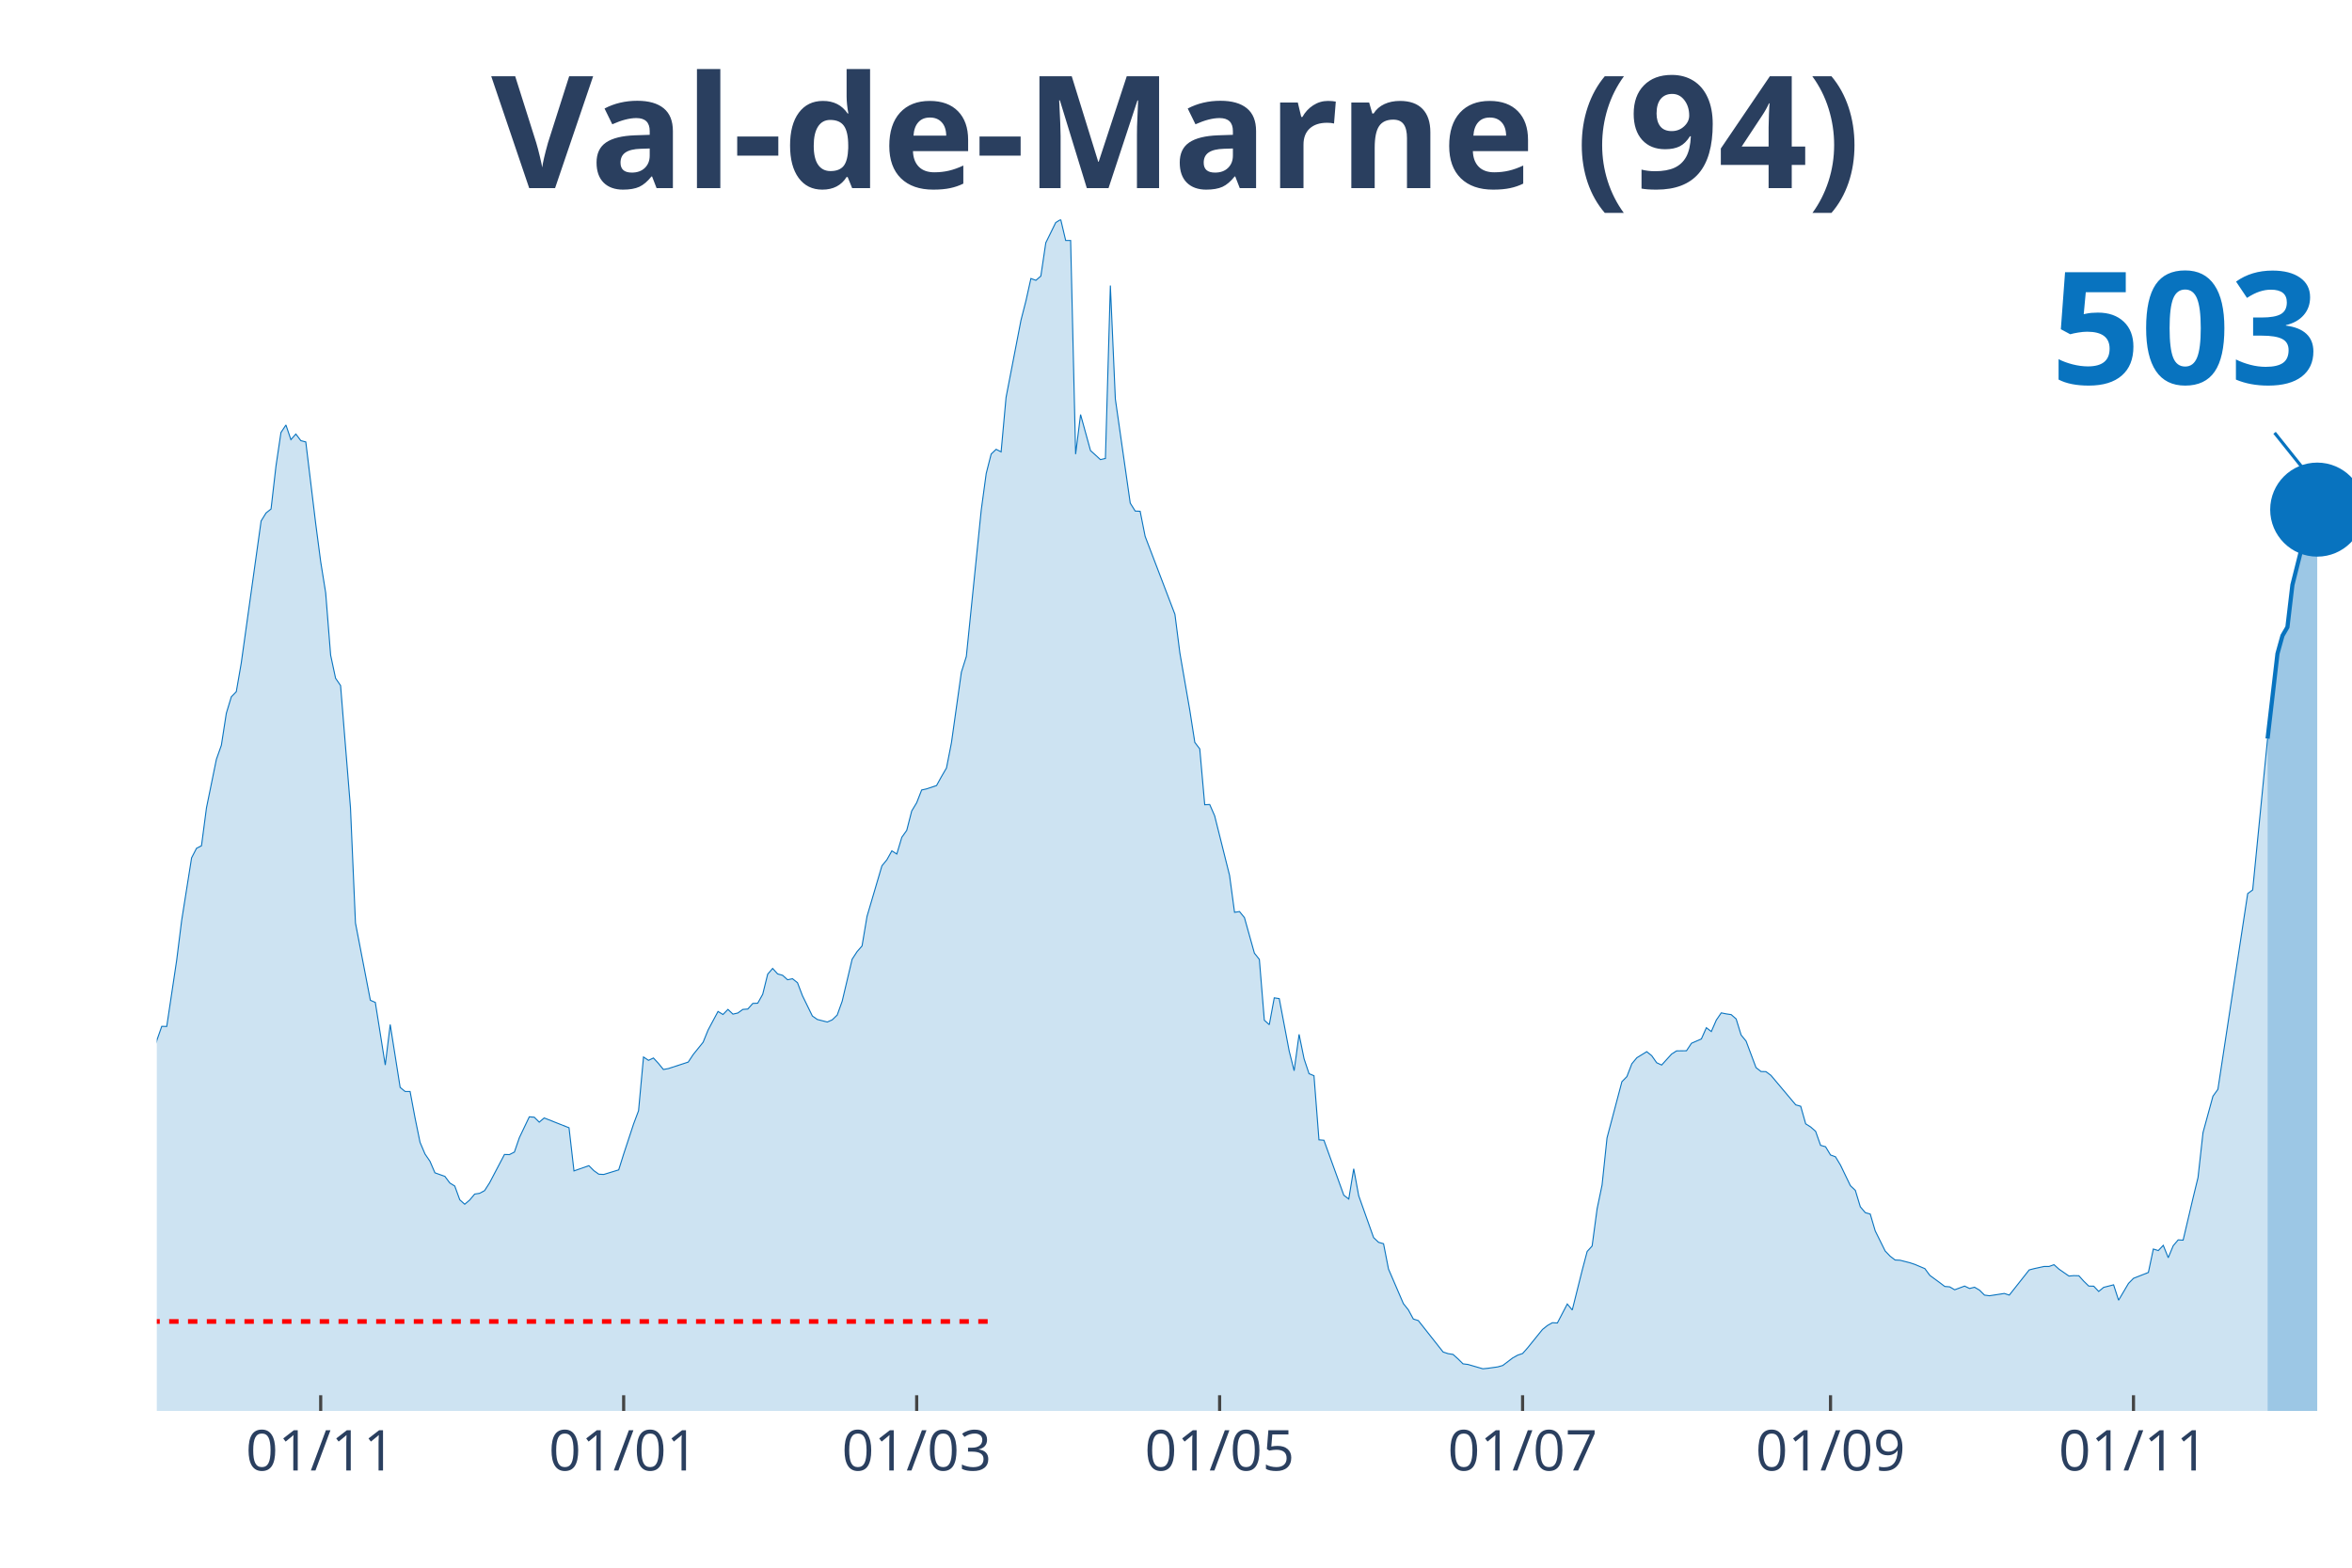
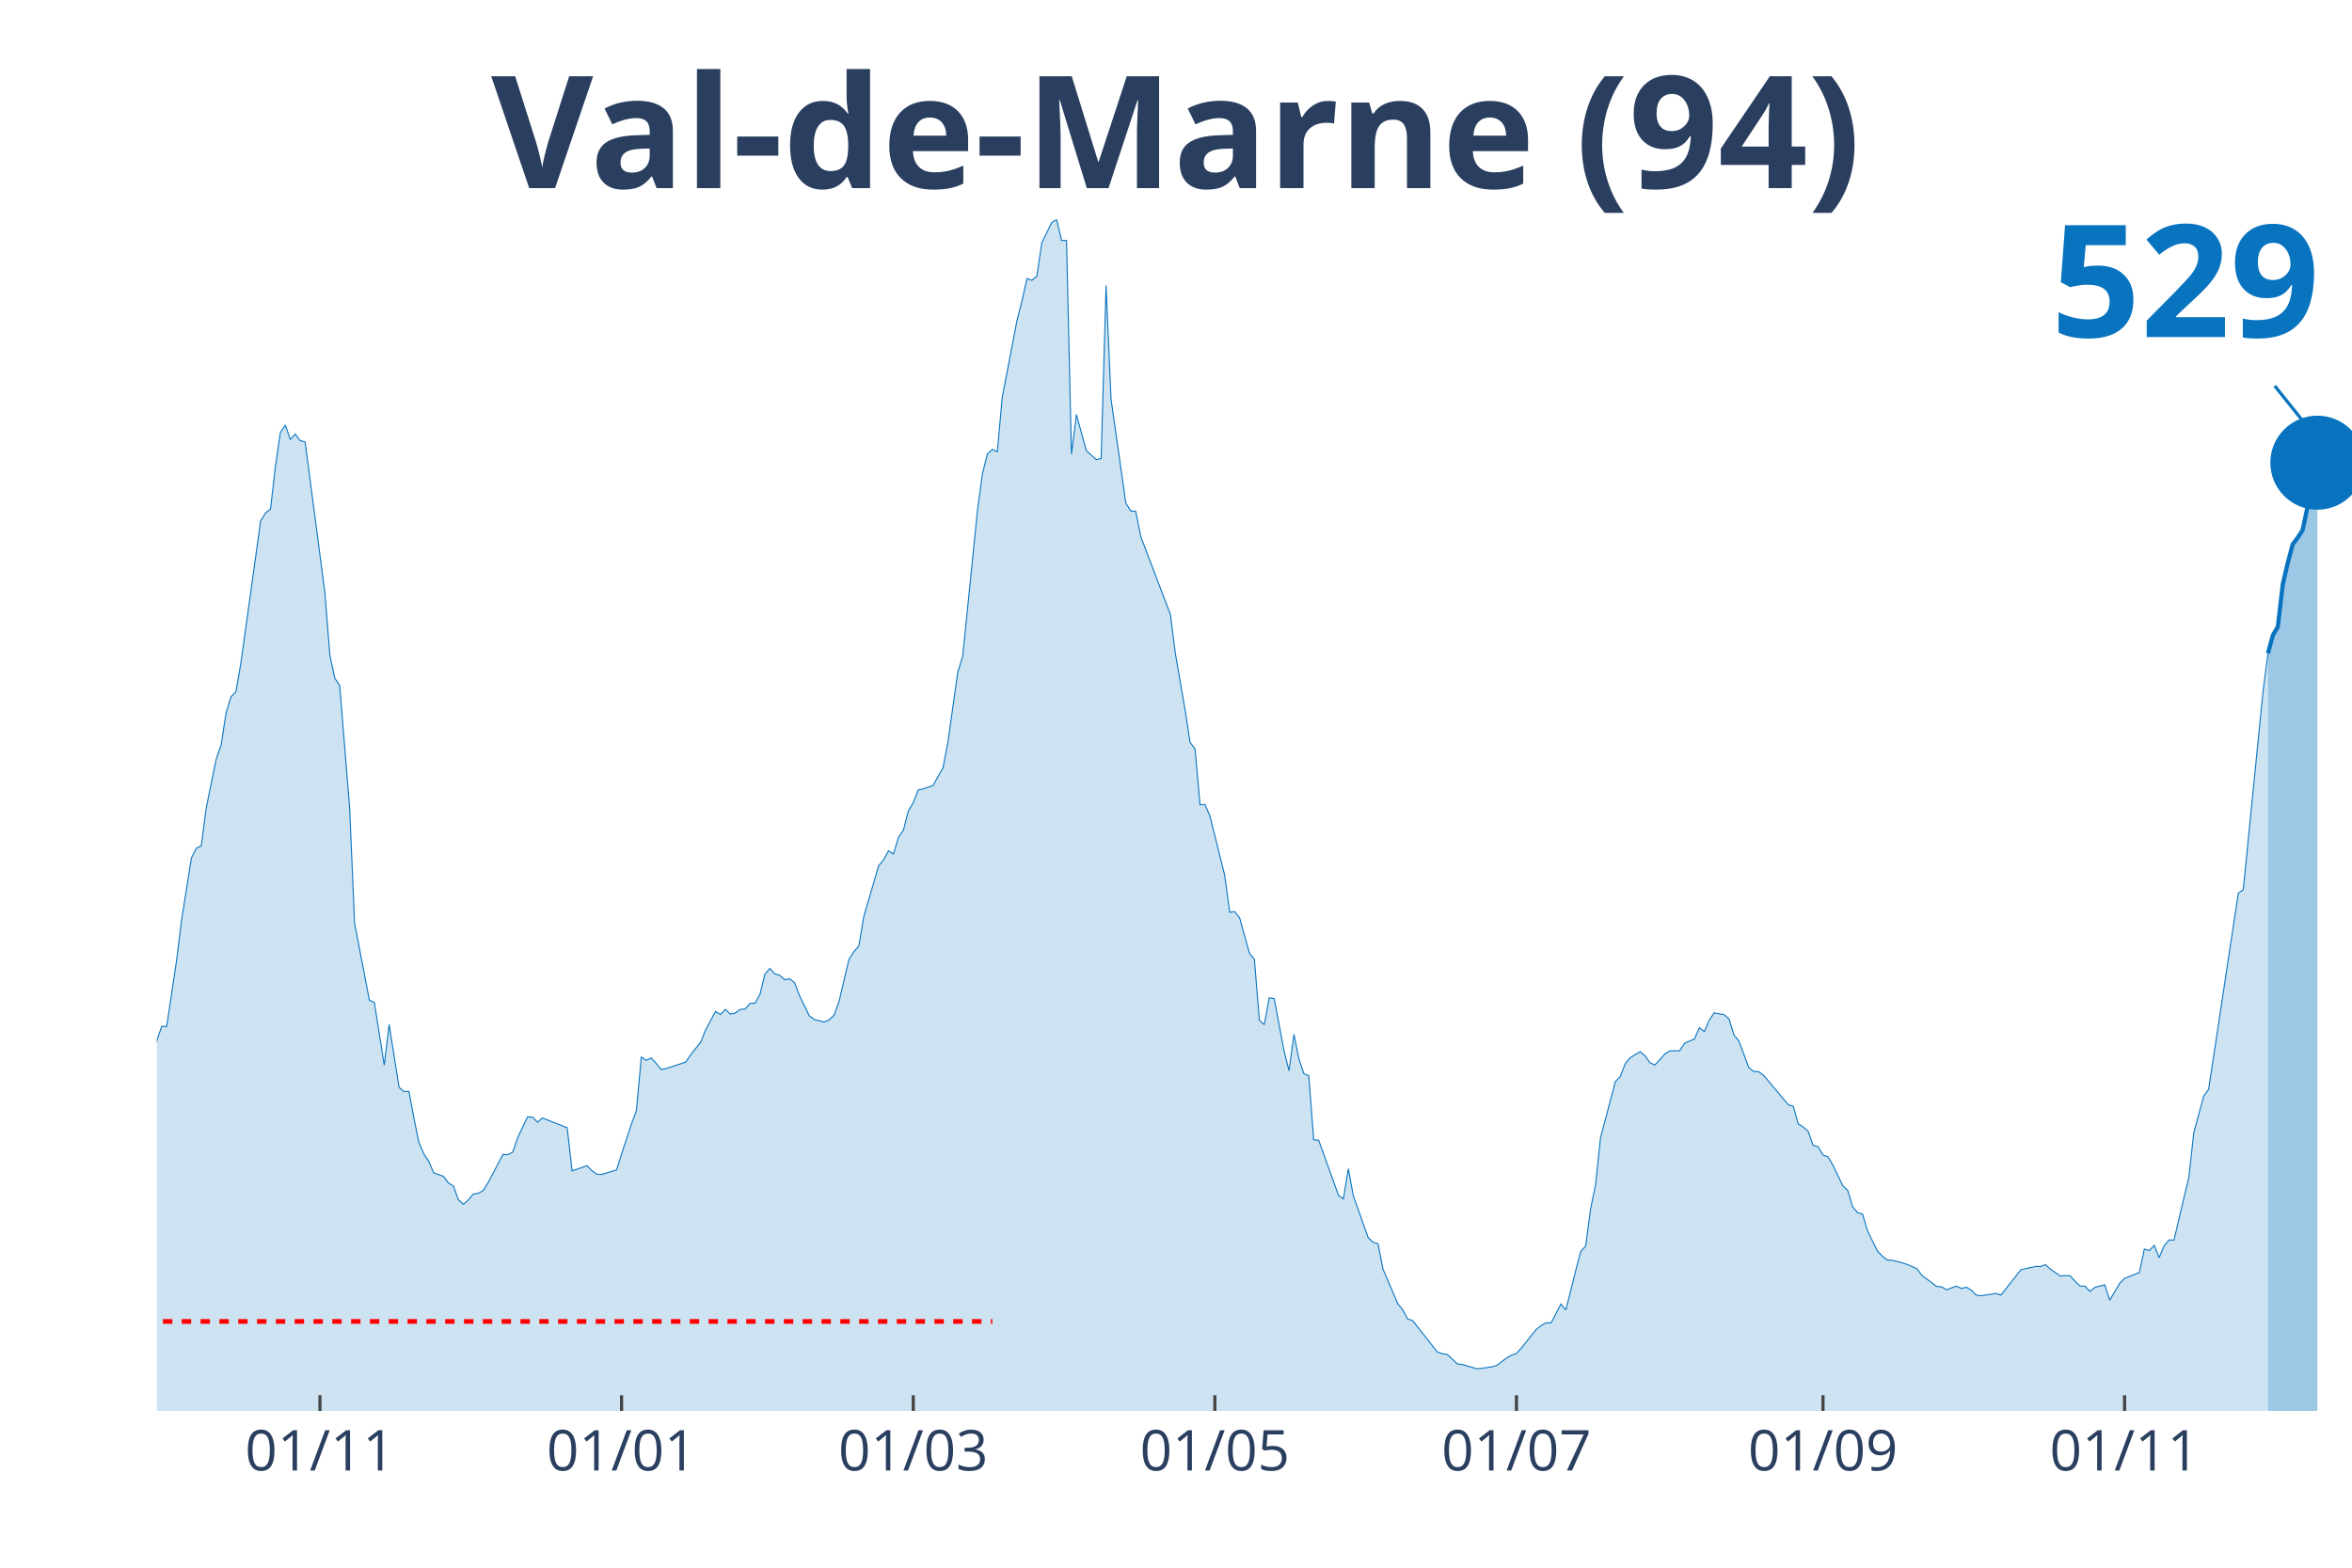
<svg xmlns="http://www.w3.org/2000/svg" class="main-svg" width="1125" height="750" style="" viewBox="0 0 750 500">
  <rect x="0" y="0" width="750" height="500" style="fill: rgb(0, 0, 0); fill-opacity: 0;" />
-   <defs id="defs-d287bf">
+   <defs id="defs-d40bba">
    <g class="clips">
-       <clipPath id="clipd287bfxyplot" class="plotclip">
+       <clipPath id="clipd40bbaxyplot" class="plotclip">
        <rect width="700" height="380" />
      </clipPath>
-       <clipPath class="axesclip" id="clipd287bfx">
+       <clipPath class="axesclip" id="clipd40bbax">
        <rect x="50" y="0" width="700" height="500" />
      </clipPath>
-       <clipPath class="axesclip" id="clipd287bfy">
+       <clipPath class="axesclip" id="clipd40bbay">
        <rect x="0" y="70" width="750" height="380" />
      </clipPath>
-       <clipPath class="axesclip" id="clipd287bfxy">
+       <clipPath class="axesclip" id="clipd40bbaxy">
        <rect x="50" y="70" width="700" height="380" />
      </clipPath>
    </g>
    <g class="gradients" />
  </defs>
  <g class="bglayer">
    <rect class="bg" x="50" y="70" width="700" height="380" style="fill: rgb(0, 0, 0); fill-opacity: 0; stroke-width: 0;" />
  </g>
  <g class="layer-below">
    <g class="imagelayer" />
    <g class="shapelayer" />
  </g>
  <g class="cartesianlayer">
    <g class="subplot xy">
      <g class="layer-subplot">
        <g class="shapelayer" />
        <g class="imagelayer" />
      </g>
      <g class="gridlayer">
        <g class="x">
-           <path class="xgrid crisp" transform="translate(102.26,0)" d="M0,70v380" style="stroke: rgb(255, 255, 255); stroke-opacity: 1; stroke-width: 1px;" />
-           <path class="xgrid crisp" transform="translate(198.87,0)" d="M0,70v380" style="stroke: rgb(255, 255, 255); stroke-opacity: 1; stroke-width: 1px;" />
-           <path class="xgrid crisp" transform="translate(292.31,0)" d="M0,70v380" style="stroke: rgb(255, 255, 255); stroke-opacity: 1; stroke-width: 1px;" />
-           <path class="xgrid crisp" transform="translate(388.91,0)" d="M0,70v380" style="stroke: rgb(255, 255, 255); stroke-opacity: 1; stroke-width: 1px;" />
-           <path class="xgrid crisp" transform="translate(485.52,0)" d="M0,70v380" style="stroke: rgb(255, 255, 255); stroke-opacity: 1; stroke-width: 1px;" />
-           <path class="xgrid crisp" transform="translate(583.71,0)" d="M0,70v380" style="stroke: rgb(255, 255, 255); stroke-opacity: 1; stroke-width: 1px;" />
-           <path class="xgrid crisp" transform="translate(680.32,0)" d="M0,70v380" style="stroke: rgb(255, 255, 255); stroke-opacity: 1; stroke-width: 1px;" />
+           <path class="xgrid crisp" transform="translate(102.03,0)" d="M0,70v380" style="stroke: rgb(255, 255, 255); stroke-opacity: 1; stroke-width: 1px;" />
+           <path class="xgrid crisp" transform="translate(198.2,0)" d="M0,70v380" style="stroke: rgb(255, 255, 255); stroke-opacity: 1; stroke-width: 1px;" />
+           <path class="xgrid crisp" transform="translate(291.22,0)" d="M0,70v380" style="stroke: rgb(255, 255, 255); stroke-opacity: 1; stroke-width: 1px;" />
+           <path class="xgrid crisp" transform="translate(387.39,0)" d="M0,70v380" style="stroke: rgb(255, 255, 255); stroke-opacity: 1; stroke-width: 1px;" />
+           <path class="xgrid crisp" transform="translate(483.56,0)" d="M0,70v380" style="stroke: rgb(255, 255, 255); stroke-opacity: 1; stroke-width: 1px;" />
+           <path class="xgrid crisp" transform="translate(581.31,0)" d="M0,70v380" style="stroke: rgb(255, 255, 255); stroke-opacity: 1; stroke-width: 1px;" />
+           <path class="xgrid crisp" transform="translate(677.48,0)" d="M0,70v380" style="stroke: rgb(255, 255, 255); stroke-opacity: 1; stroke-width: 1px;" />
        </g>
        <g class="y" />
      </g>
      <g class="zerolinelayer" />
      <path class="xlines-below" />
      <path class="ylines-below" />
      <g class="overlines-below" />
      <g class="xaxislayer-below" />
      <g class="yaxislayer-below" />
      <g class="overaxes-below" />
-       <g class="plot" transform="translate(50, 70)" clip-path="url('#clipd287bfxyplot')">
+       <g class="plot" transform="translate(50, 70)" clip-path="url('#clipd40bbaxyplot')">
        <g class="scatterlayer mlayer">
-           <g class="trace scatter tracec71485" style="stroke-miterlimit: 2;">
+           <g class="trace scatter tracebe0ec7" style="stroke-miterlimit: 2;">
            <g class="fills">
              <g>
-                 <path class="js-fill" d="M673.08,380L-215.38,380L-215.38,371.96L-205.88,373.22L-204.3,373.83L-197.96,373.47L-196.38,373.3L-191.63,375.01L-190.05,374.97L-164.71,375.86L-163.12,375.62L-153.62,375.74L-152.04,375.94L-137.78,376.35L-136.2,376.02L-112.44,372.21L-110.86,371.72L-106.11,369.53L-104.52,368.27L-95.02,363.24L-93.44,363.56L-87.1,361.25L-85.52,361.09L-80.77,356.09L-79.19,351.22L-76.02,348.91L-74.43,348.54L-66.52,334.09L-64.93,331.41L-63.35,330.6L-61.76,324.68L-55.43,304.71L-53.85,303.45L-52.26,303L-50.68,300.16L-49.1,298.5L-47.51,294.6L-39.59,296.39L-38.01,294.92L-34.84,295.01L-33.26,294.84L-30.09,294.03L-28.51,295.25L-26.92,295.86L-25.34,295.21L-23.76,291.27L-22.17,291.88L-19,291.76L-17.42,287.7L-15.84,282.91L-14.25,283.23L-12.67,284.61L-11.09,283.96L-7.92,282.91L-6.33,283.72L-4.75,281.33L-3.17,277.19L-1.58,271.67L0,261.84L1.58,257.34L3.17,257.38L6.33,236.31L7.92,223.61L11.09,203.6L12.67,200.55L14.25,199.74L15.84,187.65L19,172.18L20.59,167.68L22.17,157.49L23.76,152.25L25.34,150.63L26.92,141.54L33.26,96.16L34.84,93.6L36.43,92.34L38.01,78.58L39.59,67.95L41.18,65.55L42.76,70.22L44.34,68.43L45.93,70.54L47.51,70.95L50.68,97.09L52.26,109.15L53.85,119.05L55.43,138.94L57.01,146.33L58.6,148.64L61.76,187.65L63.35,224.38L68.1,249.02L69.68,249.71L72.85,269.68L74.43,256.77L77.6,276.82L79.19,278.12L80.77,278.12L82.35,286.56L83.94,294.32L85.52,298.05L87.1,300.36L88.69,304.06L91.86,305.19L93.44,307.3L95.02,308.28L96.61,312.66L98.19,314.08L99.77,312.74L101.36,310.84L102.94,310.59L104.52,309.74L106.11,307.26L110.86,298.21L112.44,298.25L114.03,297.44L115.61,292.85L118.78,286.2L120.36,286.32L121.95,287.9L123.53,286.56L131.45,289.69L133.03,303.45L137.78,301.78L139.37,303.37L140.95,304.5L142.53,304.58L147.29,303.12L148.87,298.09L152.04,288.47L153.62,284.25L155.2,267.12L156.79,268.18L158.37,267.44L159.95,269.15L161.54,271.1L163.12,270.81L169.46,268.74L171.04,266.35L174.21,262.41L175.79,258.52L178.96,252.59L180.54,253.56L182.13,251.94L183.71,253.44L185.29,253.08L186.88,251.94L188.46,251.82L190.05,250.03L191.63,249.95L193.21,247.11L194.8,240.7L196.38,238.87L197.96,240.62L199.55,241.06L201.13,242.48L202.71,242.16L204.3,243.42L205.88,247.56L209.05,254.05L210.63,255.15L213.8,255.96L215.38,255.27L216.97,253.73L218.55,249.34L221.72,235.95L223.3,233.51L224.89,231.69L226.47,222.27L231.22,206.15L232.81,204.21L234.39,201.37L235.97,202.38L237.56,197.06L239.14,194.83L240.72,188.66L242.31,186.02L243.89,181.96L245.48,181.6L248.64,180.54L250.23,177.66L251.81,174.94L253.39,166.9L256.56,144.38L258.14,139.38L262.9,92.63L264.48,81.02L266.06,74.81L267.65,73.3L269.23,74.12L270.81,56.74L275.57,32.11L277.15,25.94L278.73,18.83L280.32,19.4L281.9,18.06L283.48,7.43L286.65,0.97L288.24,0L289.82,6.7L291.4,6.7L292.99,74.85L294.57,62.22L297.74,73.71L299.32,75.13L300.9,76.59L302.49,76.23L304.07,21.07L305.66,57.27L310.41,90.47L311.99,92.99L313.57,93.07L315.16,101.07L324.66,125.95L326.24,138.29L329.41,156.59L331,166.78L332.58,168.85L334.16,186.67L335.75,186.59L337.33,190.2L342.08,209.2L343.67,220.97L345.25,220.73L346.83,222.67L350,234L351.58,235.99L353.17,255.39L354.75,256.81L356.33,248.25L357.92,248.49L361.09,265.21L362.67,271.5L364.25,259.9L365.84,267.69L367.42,272.44L369,273.09L370.59,293.54L372.17,293.67L378.51,311.2L380.09,312.42L381.67,302.76L383.26,311.36L388.01,324.72L389.59,326.22L391.18,326.67L392.76,334.74L397.51,345.78L399.1,347.77L400.68,350.69L402.26,351.18L410.18,361.21L411.76,361.73L413.35,361.98L414.93,363.4L416.52,364.98L418.1,365.18L422.85,366.56L424.43,366.4L427.6,365.96L429.19,365.51L432.35,363.11L433.94,362.22L435.52,361.69L437.1,359.91L441.86,354.02L443.44,352.76L445.02,351.87L446.61,351.95L449.77,345.9L451.36,347.81L454.52,335.15L456.11,329.14L457.69,327.4L459.28,315.54L460.86,307.95L462.44,292.94L467.19,274.99L468.78,273.37L470.36,269.27L471.95,267.36L475.11,265.42L476.7,266.71L478.28,268.95L479.86,269.68L483.03,266.19L484.62,265.17L487.78,265.13L489.37,262.74L492.53,261.36L494.12,257.78L495.7,259L497.29,255.35L498.87,253.04L500.45,253.36L502.04,253.6L503.62,254.98L505.2,260.1L506.79,262.05L509.95,270.49L511.54,271.75L513.12,271.79L514.71,272.97L522.62,282.38L524.21,282.83L525.79,288.43L527.38,289.44L528.96,290.82L530.54,295.29L532.13,295.74L533.71,298.37L535.29,298.94L536.88,301.58L540.05,308.16L541.63,309.66L543.21,314.89L544.8,316.76L546.38,317.21L547.96,322.57L551.13,328.98L552.71,330.64L554.3,331.86L555.88,331.94L559.05,332.75L560.63,333.28L563.8,334.62L565.38,336.77L568.55,339.09L570.14,340.3L571.72,340.43L573.3,341.36L576.47,340.18L578.05,340.95L579.64,340.55L581.22,341.48L582.81,343.06L584.39,343.27L589.14,342.54L590.72,343.06L597.06,335.03L598.64,334.62L601.81,333.93L603.39,333.93L604.98,333.36L606.56,334.78L609.73,336.98L611.31,336.85L612.9,336.89L614.48,338.64L616.06,340.18L617.65,340.22L619.23,341.89L620.81,340.59L623.98,339.78L625.57,344.69L628.73,339.33L630.32,337.71L635.07,335.84L636.65,328.37L638.24,328.86L639.82,327.19L641.4,331.13L642.99,327.31L644.57,325.45L646.15,325.53L649.32,312.05L650.9,305.56L652.49,291.23L654.07,285.43L655.66,279.62L657.24,277.43L666.74,215L668.33,213.83L673.08,165.57" style="fill: rgb(8, 115, 191); fill-opacity: 0.2; stroke-width: 0;" />
+                 <path class="js-fill" d="M673.2,380L-214.41,380L-214.41,371.96L-204.95,373.22L-203.38,373.83L-197.07,373.47L-195.5,373.3L-190.77,375.01L-189.19,374.97L-165.54,376.06L-163.96,375.86L-151.35,375.94L-149.77,376.23L-138.74,376.59L-137.16,376.35L-118.24,374.2L-116.67,374.6L-111.94,372.21L-110.36,371.72L-105.63,369.53L-104.05,368.27L-94.59,363.24L-93.02,363.56L-86.71,361.25L-85.14,361.09L-80.41,356.09L-78.83,351.22L-75.68,348.91L-74.1,348.54L-66.22,334.09L-64.64,331.41L-63.06,330.6L-61.49,324.68L-55.18,304.71L-53.6,303.45L-52.03,303L-50.45,300.16L-48.87,298.5L-47.3,294.6L-39.41,296.39L-37.84,294.92L-34.68,295.01L-33.11,294.84L-29.95,294.03L-28.38,295.25L-26.8,295.86L-25.23,295.21L-23.65,291.27L-22.07,291.88L-18.92,291.76L-17.34,287.7L-15.77,282.91L-14.19,283.23L-12.61,284.61L-11.04,283.96L-7.88,282.91L-6.31,283.72L-4.73,281.33L-3.15,277.19L-1.58,271.67L0,261.84L1.58,257.34L3.15,257.38L6.31,236.31L7.88,223.61L11.04,203.6L12.61,200.55L14.19,199.74L15.77,187.65L18.92,172.18L20.5,167.68L22.07,157.49L23.65,152.25L25.23,150.63L26.8,141.54L33.11,96.16L34.68,93.6L36.26,92.34L37.84,78.58L39.41,67.95L40.99,65.55L42.57,70.22L44.14,68.43L45.72,70.54L47.3,70.95L53.6,119.05L55.18,138.94L56.76,146.33L58.33,148.64L61.49,187.65L63.06,224.38L67.79,249.02L69.37,249.71L72.52,269.68L74.1,256.77L77.25,276.82L78.83,278.12L80.41,278.12L81.98,286.56L83.56,294.32L85.14,298.05L86.71,300.36L88.29,304.06L91.44,305.19L93.02,307.3L94.59,308.28L96.17,312.66L97.75,314.08L99.32,312.74L100.9,310.84L102.48,310.59L104.05,309.74L105.63,307.26L110.36,298.21L111.94,298.25L113.51,297.44L115.09,292.85L118.24,286.2L119.82,286.32L121.4,287.9L122.97,286.56L130.86,289.69L132.43,303.45L137.16,301.78L138.74,303.37L140.32,304.5L141.89,304.58L146.62,303.12L148.2,298.09L151.35,288.47L152.93,284.25L154.5,267.12L156.08,268.18L157.66,267.44L159.23,269.15L160.81,271.1L162.39,270.81L168.69,268.74L170.27,266.35L173.42,262.41L175,258.52L178.15,252.59L179.73,253.56L181.31,251.94L182.88,253.44L184.46,253.08L186.04,251.94L187.61,251.82L189.19,250.03L190.77,249.95L192.34,247.11L193.92,240.7L195.5,238.87L197.07,240.62L198.65,241.06L200.23,242.48L201.8,242.16L203.38,243.42L204.95,247.56L208.11,254.05L209.68,255.15L212.84,255.96L214.41,255.27L215.99,253.73L217.57,249.34L220.72,235.95L222.3,233.51L223.87,231.69L225.45,222.27L230.18,206.15L231.76,204.21L233.33,201.37L234.91,202.38L236.49,197.06L238.06,194.83L239.64,188.66L241.22,186.02L242.79,181.96L244.37,181.6L247.52,180.54L249.1,177.66L250.68,174.94L252.25,166.9L255.41,144.38L256.98,139.38L261.71,92.63L263.29,81.02L264.86,74.81L266.44,73.3L268.02,74.12L269.59,56.74L274.32,32.11L275.9,25.94L277.48,18.83L279.05,19.4L280.63,18.06L282.21,7.43L285.36,0.97L286.94,0L288.51,6.7L290.09,6.7L291.67,74.85L293.24,62.22L296.4,73.71L297.97,75.13L299.55,76.59L301.13,76.23L302.7,21.07L304.28,57.27L309.01,90.47L310.59,92.99L312.16,93.07L313.74,101.07L323.2,125.95L324.77,138.29L327.93,156.59L329.5,166.78L331.08,168.85L332.66,186.67L334.23,186.59L335.81,190.2L340.54,209.2L342.12,220.97L343.69,220.73L345.27,222.67L348.42,234L350,235.99L351.58,255.39L353.15,256.81L354.73,248.25L356.31,248.49L359.46,265.21L361.04,271.5L362.61,259.9L364.19,267.69L365.77,272.44L367.34,273.09L368.92,293.54L370.5,293.67L376.8,311.2L378.38,312.42L379.95,302.76L381.53,311.36L386.26,324.72L387.84,326.22L389.41,326.67L390.99,334.74L395.72,345.78L397.3,347.77L398.87,350.69L400.45,351.18L408.33,361.21L409.91,361.73L411.49,361.98L413.06,363.4L414.64,364.98L416.22,365.18L420.95,366.56L422.52,366.4L425.68,365.96L427.25,365.51L430.41,363.11L431.98,362.22L433.56,361.69L435.14,359.91L439.86,354.02L441.44,352.76L443.02,351.87L444.59,351.95L447.75,345.9L449.32,347.81L452.48,335.15L454.05,329.14L455.63,327.4L457.21,315.54L458.78,307.95L460.36,292.94L465.09,274.99L466.67,273.37L468.24,269.27L469.82,267.36L472.97,265.42L474.55,266.71L476.13,268.95L477.7,269.68L480.86,266.19L482.43,265.17L485.59,265.13L487.16,262.74L490.32,261.36L491.89,257.78L493.47,259L495.05,255.35L496.62,253.04L498.2,253.36L499.77,253.6L501.35,254.98L502.93,260.1L504.5,262.05L507.66,270.49L509.23,271.75L510.81,271.79L512.39,272.97L520.27,282.38L521.85,282.83L523.42,288.43L525,289.44L526.58,290.82L528.15,295.29L529.73,295.74L531.31,298.37L532.88,298.94L534.46,301.58L537.61,308.16L539.19,309.66L540.77,314.89L542.34,316.76L543.92,317.21L545.5,322.57L548.65,328.98L550.23,330.64L551.8,331.86L553.38,331.94L556.53,332.75L558.11,333.28L561.26,334.62L562.84,336.77L565.99,339.09L567.57,340.3L569.14,340.43L570.72,341.36L573.87,340.18L575.45,340.95L577.03,340.55L578.6,341.48L580.18,343.06L581.76,343.27L586.49,342.54L588.06,343.06L594.37,335.03L595.95,334.62L599.1,333.93L600.68,333.93L602.25,333.36L603.83,334.78L606.98,336.98L608.56,336.85L610.14,336.89L611.71,338.64L613.29,340.18L614.86,340.22L616.44,341.89L618.02,340.59L621.17,339.78L622.75,344.69L625.9,339.33L627.48,337.71L632.21,335.84L633.78,328.37L635.36,328.86L636.94,327.19L638.51,331.13L640.09,327.31L641.67,325.45L643.24,325.53L646.4,312.05L647.97,305.56L649.55,291.23L651.13,285.43L652.7,279.62L654.28,277.43L663.74,214.92L665.32,213.74L671.62,150.67L673.2,138.37" style="fill: rgb(8, 115, 191); fill-opacity: 0.2; stroke-width: 0;" />
              </g>
            </g>
            <g class="errorbars" />
            <g class="lines">
-               <path class="js-line" d="M-215.38,371.96L-205.88,373.22L-204.3,373.83L-197.96,373.47L-196.38,373.3L-191.63,375.01L-190.05,374.97L-164.71,375.86L-163.12,375.62L-153.62,375.74L-152.04,375.94L-137.78,376.35L-136.2,376.02L-112.44,372.21L-110.86,371.72L-106.11,369.53L-104.52,368.27L-95.02,363.24L-93.44,363.56L-87.1,361.25L-85.52,361.09L-80.77,356.09L-79.19,351.22L-76.02,348.91L-74.43,348.54L-66.52,334.09L-64.93,331.41L-63.35,330.6L-61.76,324.68L-55.43,304.71L-53.85,303.45L-52.26,303L-50.68,300.16L-49.1,298.5L-47.51,294.6L-39.59,296.39L-38.01,294.92L-34.84,295.01L-33.26,294.84L-30.09,294.03L-28.51,295.25L-26.92,295.86L-25.34,295.21L-23.76,291.27L-22.17,291.88L-19,291.76L-17.42,287.7L-15.84,282.91L-14.25,283.23L-12.67,284.61L-11.09,283.96L-7.92,282.91L-6.33,283.72L-4.75,281.33L-3.17,277.19L-1.58,271.67L0,261.84L1.58,257.34L3.17,257.38L6.33,236.31L7.92,223.61L11.09,203.6L12.67,200.55L14.25,199.74L15.84,187.65L19,172.18L20.59,167.68L22.17,157.49L23.76,152.25L25.34,150.63L26.92,141.54L33.26,96.16L34.84,93.6L36.43,92.34L38.01,78.58L39.59,67.95L41.18,65.55L42.76,70.22L44.34,68.43L45.93,70.54L47.51,70.95L50.68,97.09L52.26,109.15L53.85,119.05L55.43,138.94L57.01,146.33L58.6,148.64L61.76,187.65L63.35,224.38L68.1,249.02L69.68,249.71L72.85,269.68L74.43,256.77L77.6,276.82L79.19,278.12L80.77,278.12L82.35,286.56L83.94,294.32L85.52,298.05L87.1,300.36L88.69,304.06L91.86,305.19L93.44,307.3L95.02,308.28L96.61,312.66L98.19,314.08L99.77,312.74L101.36,310.84L102.94,310.59L104.52,309.74L106.11,307.26L110.86,298.21L112.44,298.25L114.03,297.44L115.61,292.85L118.78,286.2L120.36,286.32L121.95,287.9L123.53,286.56L131.45,289.69L133.03,303.45L137.78,301.78L139.37,303.37L140.95,304.5L142.53,304.58L147.29,303.12L148.87,298.09L152.04,288.47L153.62,284.25L155.2,267.12L156.79,268.18L158.37,267.44L159.95,269.15L161.54,271.1L163.12,270.81L169.46,268.74L171.04,266.35L174.21,262.41L175.79,258.52L178.96,252.59L180.54,253.56L182.13,251.94L183.71,253.44L185.29,253.08L186.88,251.94L188.46,251.82L190.05,250.03L191.63,249.95L193.21,247.11L194.8,240.7L196.38,238.87L197.96,240.62L199.55,241.06L201.13,242.48L202.71,242.16L204.3,243.42L205.88,247.56L209.05,254.05L210.63,255.15L213.8,255.96L215.38,255.27L216.97,253.73L218.55,249.34L221.72,235.95L223.3,233.51L224.89,231.69L226.47,222.27L231.22,206.15L232.81,204.21L234.39,201.37L235.97,202.38L237.56,197.06L239.14,194.83L240.72,188.66L242.31,186.02L243.89,181.96L245.48,181.6L248.64,180.54L250.23,177.66L251.81,174.94L253.39,166.9L256.56,144.38L258.14,139.38L262.9,92.63L264.48,81.02L266.06,74.81L267.65,73.3L269.23,74.12L270.81,56.74L275.57,32.11L277.15,25.94L278.73,18.83L280.32,19.4L281.9,18.06L283.48,7.43L286.65,0.97L288.24,0L289.82,6.7L291.4,6.7L292.99,74.85L294.57,62.22L297.74,73.71L299.32,75.13L300.9,76.59L302.49,76.23L304.07,21.07L305.66,57.27L310.41,90.47L311.99,92.99L313.57,93.07L315.16,101.07L324.66,125.95L326.24,138.29L329.41,156.59L331,166.78L332.58,168.85L334.16,186.67L335.75,186.59L337.33,190.2L342.08,209.2L343.67,220.97L345.25,220.73L346.83,222.67L350,234L351.58,235.99L353.17,255.39L354.75,256.81L356.33,248.25L357.92,248.49L361.09,265.21L362.67,271.5L364.25,259.9L365.84,267.69L367.42,272.44L369,273.09L370.59,293.54L372.17,293.67L378.51,311.2L380.09,312.42L381.67,302.76L383.26,311.36L388.01,324.72L389.59,326.22L391.18,326.67L392.76,334.74L397.51,345.78L399.1,347.77L400.68,350.69L402.26,351.18L410.18,361.21L411.76,361.73L413.35,361.98L414.93,363.4L416.52,364.98L418.1,365.18L422.85,366.56L424.43,366.4L427.6,365.96L429.19,365.51L432.35,363.11L433.94,362.22L435.52,361.69L437.1,359.91L441.86,354.02L443.44,352.76L445.02,351.87L446.61,351.95L449.77,345.9L451.36,347.81L454.52,335.15L456.11,329.14L457.69,327.4L459.28,315.54L460.86,307.95L462.44,292.94L467.19,274.99L468.78,273.37L470.36,269.27L471.95,267.36L475.11,265.42L476.7,266.71L478.28,268.95L479.86,269.68L483.03,266.19L484.62,265.17L487.78,265.13L489.37,262.74L492.53,261.36L494.12,257.78L495.7,259L497.29,255.35L498.87,253.04L500.45,253.36L502.04,253.6L503.62,254.98L505.2,260.1L506.79,262.05L509.95,270.49L511.54,271.75L513.12,271.79L514.71,272.97L522.62,282.38L524.21,282.83L525.79,288.43L527.38,289.44L528.96,290.82L530.54,295.29L532.13,295.74L533.71,298.37L535.29,298.94L536.88,301.58L540.05,308.16L541.63,309.66L543.21,314.89L544.8,316.76L546.38,317.21L547.96,322.57L551.13,328.98L552.71,330.64L554.3,331.86L555.88,331.94L559.05,332.75L560.63,333.28L563.8,334.62L565.38,336.77L568.55,339.09L570.14,340.3L571.72,340.43L573.3,341.36L576.47,340.18L578.05,340.95L579.64,340.55L581.22,341.48L582.81,343.06L584.39,343.27L589.14,342.54L590.72,343.06L597.06,335.03L598.64,334.62L601.81,333.93L603.39,333.93L604.98,333.36L606.56,334.78L609.73,336.98L611.31,336.85L612.9,336.89L614.48,338.64L616.06,340.18L617.65,340.22L619.23,341.89L620.81,340.59L623.98,339.78L625.57,344.69L628.73,339.33L630.32,337.71L635.07,335.84L636.65,328.37L638.24,328.86L639.82,327.19L641.4,331.13L642.99,327.31L644.57,325.45L646.15,325.53L649.32,312.05L650.9,305.56L652.49,291.23L654.07,285.43L655.66,279.62L657.24,277.43L666.74,215L668.33,213.83L673.08,165.57" style="vector-effect: non-scaling-stroke; fill: none; stroke: rgb(8, 115, 191); stroke-opacity: 1; stroke-width: 0.5px; opacity: 1;" />
+               <path class="js-line" d="M-214.41,371.96L-204.95,373.22L-203.38,373.83L-197.07,373.47L-195.5,373.3L-190.77,375.01L-189.19,374.97L-165.54,376.06L-163.96,375.86L-151.35,375.94L-149.77,376.23L-138.74,376.59L-137.16,376.35L-118.24,374.2L-116.67,374.6L-111.94,372.21L-110.36,371.72L-105.63,369.53L-104.05,368.27L-94.59,363.24L-93.02,363.56L-86.71,361.25L-85.14,361.09L-80.41,356.09L-78.83,351.22L-75.68,348.91L-74.1,348.54L-66.22,334.09L-64.64,331.41L-63.06,330.6L-61.49,324.68L-55.18,304.71L-53.6,303.45L-52.03,303L-50.45,300.16L-48.87,298.5L-47.3,294.6L-39.41,296.39L-37.84,294.92L-34.68,295.01L-33.11,294.84L-29.95,294.03L-28.38,295.25L-26.8,295.86L-25.23,295.21L-23.65,291.27L-22.07,291.88L-18.92,291.76L-17.34,287.7L-15.77,282.91L-14.19,283.23L-12.61,284.61L-11.04,283.96L-7.88,282.91L-6.31,283.72L-4.73,281.33L-3.15,277.19L-1.58,271.67L0,261.84L1.58,257.34L3.15,257.38L6.31,236.31L7.88,223.61L11.04,203.6L12.61,200.55L14.19,199.74L15.77,187.65L18.92,172.18L20.5,167.68L22.07,157.49L23.65,152.25L25.23,150.63L26.8,141.54L33.11,96.16L34.68,93.6L36.26,92.34L37.84,78.58L39.41,67.95L40.99,65.55L42.57,70.22L44.14,68.43L45.72,70.54L47.3,70.95L53.6,119.05L55.18,138.94L56.76,146.33L58.33,148.64L61.49,187.65L63.06,224.38L67.79,249.02L69.37,249.71L72.52,269.68L74.1,256.77L77.25,276.82L78.83,278.12L80.41,278.12L81.98,286.56L83.56,294.32L85.14,298.05L86.71,300.36L88.29,304.06L91.44,305.19L93.02,307.3L94.59,308.28L96.17,312.66L97.75,314.08L99.32,312.74L100.9,310.84L102.48,310.59L104.05,309.74L105.63,307.26L110.36,298.21L111.94,298.25L113.51,297.44L115.09,292.85L118.24,286.2L119.82,286.32L121.4,287.9L122.97,286.56L130.86,289.69L132.43,303.45L137.16,301.78L138.74,303.37L140.32,304.5L141.89,304.58L146.62,303.12L148.2,298.09L151.35,288.47L152.93,284.25L154.5,267.12L156.08,268.18L157.66,267.44L159.23,269.15L160.81,271.1L162.39,270.81L168.69,268.74L170.27,266.35L173.42,262.41L175,258.52L178.15,252.59L179.73,253.56L181.31,251.94L182.88,253.44L184.46,253.08L186.04,251.94L187.61,251.82L189.19,250.03L190.77,249.95L192.34,247.11L193.92,240.7L195.5,238.87L197.07,240.62L198.65,241.06L200.23,242.48L201.8,242.16L203.38,243.42L204.95,247.56L208.11,254.05L209.68,255.15L212.84,255.96L214.41,255.27L215.99,253.73L217.57,249.34L220.72,235.95L222.3,233.51L223.87,231.69L225.45,222.27L230.18,206.15L231.76,204.21L233.33,201.37L234.91,202.38L236.49,197.06L238.06,194.83L239.64,188.66L241.22,186.02L242.79,181.96L244.37,181.6L247.52,180.54L249.1,177.66L250.68,174.94L252.25,166.9L255.41,144.38L256.98,139.38L261.71,92.63L263.29,81.02L264.86,74.81L266.44,73.3L268.02,74.12L269.59,56.74L274.32,32.11L275.9,25.94L277.48,18.83L279.05,19.4L280.63,18.06L282.21,7.43L285.36,0.97L286.94,0L288.51,6.7L290.09,6.7L291.67,74.85L293.24,62.22L296.4,73.71L297.97,75.13L299.55,76.59L301.13,76.23L302.7,21.07L304.28,57.27L309.01,90.47L310.59,92.99L312.16,93.07L313.74,101.07L323.2,125.95L324.77,138.29L327.93,156.59L329.5,166.78L331.08,168.85L332.66,186.67L334.23,186.59L335.81,190.2L340.54,209.2L342.12,220.97L343.69,220.73L345.27,222.67L348.42,234L350,235.99L351.58,255.39L353.15,256.81L354.73,248.25L356.31,248.49L359.46,265.21L361.04,271.5L362.61,259.9L364.19,267.69L365.77,272.44L367.34,273.09L368.92,293.54L370.5,293.67L376.8,311.2L378.38,312.42L379.95,302.76L381.53,311.36L386.26,324.72L387.84,326.22L389.41,326.67L390.99,334.74L395.72,345.78L397.3,347.77L398.87,350.69L400.45,351.18L408.33,361.21L409.91,361.73L411.49,361.98L413.06,363.4L414.64,364.98L416.22,365.18L420.95,366.56L422.52,366.4L425.68,365.96L427.25,365.51L430.41,363.11L431.98,362.22L433.56,361.69L435.14,359.91L439.86,354.02L441.44,352.76L443.02,351.87L444.59,351.95L447.75,345.9L449.32,347.81L452.48,335.15L454.05,329.14L455.63,327.4L457.21,315.54L458.78,307.95L460.36,292.94L465.09,274.99L466.67,273.37L468.24,269.27L469.82,267.36L472.97,265.42L474.55,266.71L476.13,268.95L477.7,269.68L480.86,266.19L482.43,265.17L485.59,265.13L487.16,262.74L490.32,261.36L491.89,257.78L493.47,259L495.05,255.35L496.62,253.04L498.2,253.36L499.77,253.6L501.35,254.98L502.93,260.1L504.5,262.05L507.66,270.49L509.23,271.75L510.81,271.79L512.39,272.97L520.27,282.38L521.85,282.83L523.42,288.43L525,289.44L526.58,290.82L528.15,295.29L529.73,295.74L531.31,298.37L532.88,298.94L534.46,301.58L537.61,308.16L539.19,309.66L540.77,314.89L542.34,316.76L543.92,317.21L545.5,322.57L548.65,328.98L550.23,330.64L551.8,331.86L553.38,331.94L556.53,332.75L558.11,333.28L561.26,334.62L562.84,336.77L565.99,339.09L567.57,340.3L569.14,340.43L570.72,341.36L573.87,340.18L575.45,340.95L577.03,340.55L578.6,341.48L580.18,343.06L581.76,343.27L586.49,342.54L588.06,343.06L594.37,335.03L595.95,334.62L599.1,333.93L600.68,333.93L602.25,333.36L603.83,334.78L606.98,336.98L608.56,336.85L610.14,336.89L611.71,338.64L613.29,340.18L614.86,340.22L616.44,341.89L618.02,340.59L621.17,339.78L622.75,344.69L625.9,339.33L627.48,337.71L632.21,335.84L633.78,328.37L635.36,328.86L636.94,327.19L638.51,331.13L640.09,327.31L641.67,325.45L643.24,325.53L646.4,312.05L647.97,305.56L649.55,291.23L651.13,285.43L652.7,279.62L654.28,277.43L663.74,214.92L665.32,213.74L671.62,150.67L673.2,138.37" style="vector-effect: non-scaling-stroke; fill: none; stroke: rgb(8, 115, 191); stroke-opacity: 1; stroke-width: 0.5px; opacity: 1;" />
            </g>
            <g class="points" />
            <g class="text" />
          </g>
-           <g class="trace scatter trace076b23" style="stroke-miterlimit: 2;">
+           <g class="trace scatter trace5a49d8" style="stroke-miterlimit: 2;">
            <g class="fills">
              <g>
-                 <path class="js-fill" d="M688.91,380L673.08,380L673.08,165.57L676.24,138.45L677.83,132.73L679.41,130.01L681,116.53L684.16,103.99L685.75,102.04L687.33,99.73L688.91,92.54" style="fill: rgb(8, 115, 191); fill-opacity: 0.4; stroke-width: 0;" />
+                 <path class="js-fill" d="M688.96,380L673.2,380L673.2,138.37L674.77,132.61L676.35,129.89L677.93,116.37L679.5,109.59L681.08,103.63L682.66,101.51L684.23,99.12L685.81,91.73L687.39,87.92L688.96,77.57" style="fill: rgb(8, 115, 191); fill-opacity: 0.4; stroke-width: 0;" />
              </g>
            </g>
            <g class="errorbars" />
            <g class="lines">
-               <path class="js-line" d="M673.08,165.57L676.24,138.45L677.83,132.73L679.41,130.01L681,116.53L684.16,103.99L685.75,102.04L687.33,99.73L688.91,92.54" style="vector-effect: non-scaling-stroke; fill: none; stroke: rgb(8, 115, 191); stroke-opacity: 1; stroke-width: 2px; opacity: 1;" />
+               <path class="js-line" d="M673.2,138.37L674.77,132.61L676.35,129.89L677.93,116.37L679.5,109.59L681.08,103.63L682.66,101.51L684.23,99.12L685.81,91.73L687.39,87.92L688.96,77.57" style="vector-effect: non-scaling-stroke; fill: none; stroke: rgb(8, 115, 191); stroke-opacity: 1; stroke-width: 2px; opacity: 1;" />
            </g>
            <g class="points" />
            <g class="text" />
          </g>
-           <g class="trace scatter tracebf0833" style="stroke-miterlimit: 2; opacity: 1;">
+           <g class="trace scatter trace406da5" style="stroke-miterlimit: 2; opacity: 1;">
            <g class="fills" />
            <g class="errorbars" />
            <g class="lines" />
            <g class="points">
-               <path class="point" transform="translate(688.91,92.54)" d="M15,0A15,15 0 1,1 0,-15A15,15 0 0,1 15,0Z" style="opacity: 1; stroke-width: 0px; fill: rgb(8, 115, 191); fill-opacity: 1;" />
+               <path class="point" transform="translate(688.96,77.57)" d="M15,0A15,15 0 1,1 0,-15A15,15 0 0,1 15,0Z" style="opacity: 1; stroke-width: 0px; fill: rgb(8, 115, 191); fill-opacity: 1;" />
            </g>
            <g class="text" />
          </g>
        </g>
      </g>
      <g class="overplot" />
      <path class="xlines-above crisp" style="fill: none; stroke-width: 1px; stroke: rgb(0, 0, 0); stroke-opacity: 0;" d="" />
      <path class="ylines-above crisp" style="fill: none;" d="M0,0" />
      <g class="overlines-above" />
      <g class="xaxislayer-above">
-         <path class="xtick ticks crisp" d="M0,450v-5" transform="translate(102.26,0)" style="stroke: rgb(68, 68, 68); stroke-opacity: 1; stroke-width: 1px;" />
-         <path class="xtick ticks crisp" d="M0,450v-5" transform="translate(198.87,0)" style="stroke: rgb(68, 68, 68); stroke-opacity: 1; stroke-width: 1px;" />
-         <path class="xtick ticks crisp" d="M0,450v-5" transform="translate(292.31,0)" style="stroke: rgb(68, 68, 68); stroke-opacity: 1; stroke-width: 1px;" />
-         <path class="xtick ticks crisp" d="M0,450v-5" transform="translate(388.91,0)" style="stroke: rgb(68, 68, 68); stroke-opacity: 1; stroke-width: 1px;" />
-         <path class="xtick ticks crisp" d="M0,450v-5" transform="translate(485.52,0)" style="stroke: rgb(68, 68, 68); stroke-opacity: 1; stroke-width: 1px;" />
-         <path class="xtick ticks crisp" d="M0,450v-5" transform="translate(583.71,0)" style="stroke: rgb(68, 68, 68); stroke-opacity: 1; stroke-width: 1px;" />
-         <path class="xtick ticks crisp" d="M0,450v-5" transform="translate(680.32,0)" style="stroke: rgb(68, 68, 68); stroke-opacity: 1; stroke-width: 1px;" />
+         <path class="xtick ticks crisp" d="M0,450v-5" transform="translate(102.03,0)" style="stroke: rgb(68, 68, 68); stroke-opacity: 1; stroke-width: 1px;" />
+         <path class="xtick ticks crisp" d="M0,450v-5" transform="translate(198.2,0)" style="stroke: rgb(68, 68, 68); stroke-opacity: 1; stroke-width: 1px;" />
+         <path class="xtick ticks crisp" d="M0,450v-5" transform="translate(291.22,0)" style="stroke: rgb(68, 68, 68); stroke-opacity: 1; stroke-width: 1px;" />
+         <path class="xtick ticks crisp" d="M0,450v-5" transform="translate(387.39,0)" style="stroke: rgb(68, 68, 68); stroke-opacity: 1; stroke-width: 1px;" />
+         <path class="xtick ticks crisp" d="M0,450v-5" transform="translate(483.56,0)" style="stroke: rgb(68, 68, 68); stroke-opacity: 1; stroke-width: 1px;" />
+         <path class="xtick ticks crisp" d="M0,450v-5" transform="translate(581.31,0)" style="stroke: rgb(68, 68, 68); stroke-opacity: 1; stroke-width: 1px;" />
+         <path class="xtick ticks crisp" d="M0,450v-5" transform="translate(677.48,0)" style="stroke: rgb(68, 68, 68); stroke-opacity: 1; stroke-width: 1px;" />
        <g class="xtick">
-           <text text-anchor="middle" x="0" y="469" transform="translate(102.26,0)" style="font-family: 'Open Sans', verdana, arial, sans-serif; font-size: 18px; fill: rgb(42, 63, 95); fill-opacity: 1; white-space: pre;">01/11</text>
+           <text text-anchor="middle" x="0" y="469" transform="translate(102.03,0)" style="font-family: 'Open Sans', verdana, arial, sans-serif; font-size: 18px; fill: rgb(42, 63, 95); fill-opacity: 1; white-space: pre;">01/11</text>
        </g>
        <g class="xtick">
-           <text text-anchor="middle" x="0" y="469" transform="translate(198.87,0)" style="font-family: 'Open Sans', verdana, arial, sans-serif; font-size: 18px; fill: rgb(42, 63, 95); fill-opacity: 1; white-space: pre;">01/01</text>
+           <text text-anchor="middle" x="0" y="469" transform="translate(198.2,0)" style="font-family: 'Open Sans', verdana, arial, sans-serif; font-size: 18px; fill: rgb(42, 63, 95); fill-opacity: 1; white-space: pre;">01/01</text>
        </g>
        <g class="xtick">
-           <text text-anchor="middle" x="0" y="469" transform="translate(292.31,0)" style="font-family: 'Open Sans', verdana, arial, sans-serif; font-size: 18px; fill: rgb(42, 63, 95); fill-opacity: 1; white-space: pre;">01/03</text>
+           <text text-anchor="middle" x="0" y="469" transform="translate(291.22,0)" style="font-family: 'Open Sans', verdana, arial, sans-serif; font-size: 18px; fill: rgb(42, 63, 95); fill-opacity: 1; white-space: pre;">01/03</text>
        </g>
        <g class="xtick">
-           <text text-anchor="middle" x="0" y="469" transform="translate(388.91,0)" style="font-family: 'Open Sans', verdana, arial, sans-serif; font-size: 18px; fill: rgb(42, 63, 95); fill-opacity: 1; white-space: pre;">01/05</text>
+           <text text-anchor="middle" x="0" y="469" transform="translate(387.39,0)" style="font-family: 'Open Sans', verdana, arial, sans-serif; font-size: 18px; fill: rgb(42, 63, 95); fill-opacity: 1; white-space: pre;">01/05</text>
        </g>
        <g class="xtick">
-           <text text-anchor="middle" x="0" y="469" transform="translate(485.52,0)" style="font-family: 'Open Sans', verdana, arial, sans-serif; font-size: 18px; fill: rgb(42, 63, 95); fill-opacity: 1; white-space: pre;">01/07</text>
+           <text text-anchor="middle" x="0" y="469" transform="translate(483.56,0)" style="font-family: 'Open Sans', verdana, arial, sans-serif; font-size: 18px; fill: rgb(42, 63, 95); fill-opacity: 1; white-space: pre;">01/07</text>
        </g>
        <g class="xtick">
-           <text text-anchor="middle" x="0" y="469" transform="translate(583.71,0)" style="font-family: 'Open Sans', verdana, arial, sans-serif; font-size: 18px; fill: rgb(42, 63, 95); fill-opacity: 1; white-space: pre;">01/09</text>
+           <text text-anchor="middle" x="0" y="469" transform="translate(581.31,0)" style="font-family: 'Open Sans', verdana, arial, sans-serif; font-size: 18px; fill: rgb(42, 63, 95); fill-opacity: 1; white-space: pre;">01/09</text>
        </g>
        <g class="xtick">
-           <text text-anchor="middle" x="0" y="469" transform="translate(680.32,0)" style="font-family: 'Open Sans', verdana, arial, sans-serif; font-size: 18px; fill: rgb(42, 63, 95); fill-opacity: 1; white-space: pre;">01/11</text>
+           <text text-anchor="middle" x="0" y="469" transform="translate(677.48,0)" style="font-family: 'Open Sans', verdana, arial, sans-serif; font-size: 18px; fill: rgb(42, 63, 95); fill-opacity: 1; white-space: pre;">01/11</text>
        </g>
      </g>
      <g class="yaxislayer-above" />
      <g class="overaxes-above" />
    </g>
  </g>
  <g class="polarlayer" />
  <g class="ternarylayer" />
  <g class="geolayer" />
  <g class="funnelarealayer" />
  <g class="pielayer" />
  <g class="treemaplayer" />
  <g class="sunburstlayer" />
  <g class="glimages" />
-   <defs id="topdefs-d287bf">
+   <defs id="topdefs-d40bba">
    <g class="clips" />
  </defs>
  <g class="layer-above">
    <g class="imagelayer" />
    <g class="shapelayer">
-       <path data-index="0" fill-rule="evenodd" d="M-840.05,421.46L317.65,421.46" clip-path="url('#clipd287bfxy')" style="opacity: 1; stroke: rgb(255, 0, 0); stroke-opacity: 1; fill: rgb(0, 0, 0); fill-opacity: 0; stroke-dasharray: 3px, 3px; stroke-width: 1.5px;" />
+       <path data-index="0" fill-rule="evenodd" d="M-836.04,421.46L316.44,421.46" clip-path="url('#clipd40bbaxy')" style="opacity: 1; stroke: rgb(255, 0, 0); stroke-opacity: 1; fill: rgb(0, 0, 0); fill-opacity: 0; stroke-dasharray: 3px, 3px; stroke-width: 1.5px;" />
    </g>
  </g>
  <g class="infolayer">
    <g class="g-gtitle">
      <text class="gtitle" x="375" y="25" text-anchor="middle" dy="0.7em" style="font-family: 'Open Sans', verdana, arial, sans-serif; font-size: 50px; fill: rgb(42, 63, 95); opacity: 1; font-weight: normal; white-space: pre;">
        <tspan style="font-weight:bold">Val-de-Marne (94)</tspan>
      </text>
    </g>
    <g class="g-xtitle" />
    <g class="annotation" data-index="0" style="opacity: 1;">
-       <g class="annotation-text-g" transform="rotate(0,696.91,102.54)">
-         <g class="cursor-pointer" transform="translate(639, 67)">
+       <g class="annotation-text-g" transform="rotate(0,696.96,87.57)">
+         <g class="cursor-pointer" transform="translate(639, 52)">
          <rect class="bg" x="0.5" y="0.5" width="115" height="71" style="stroke-width: 1px; stroke: rgb(0, 0, 0); stroke-opacity: 0; fill: rgb(255, 255, 255); fill-opacity: 0.6;" />
          <text class="annotation-text" text-anchor="middle" x="57.812" y="55.5" style="font-family: 'Open Sans', verdana, arial, sans-serif; font-size: 50px; fill: rgb(8, 115, 191); fill-opacity: 1; white-space: pre;">
-             <tspan style="font-weight:bold">503 </tspan>
+             <tspan style="font-weight:bold">529 </tspan>
          </text>
        </g>
      </g>
      <g class="annotation-arrow-g" style="opacity: 1;">
-         <path d="M725.31,138.04L736.91,152.54" style="stroke-width: 1px; stroke: rgb(8, 115, 191); stroke-opacity: 1; stroke-dasharray: 0px, 0px, 18.569px, 18.569px;" />
+         <path d="M725.36,123.07L736.96,137.57" style="stroke-width: 1px; stroke: rgb(8, 115, 191); stroke-opacity: 1; stroke-dasharray: 0px, 0px, 18.569px, 18.569px;" />
      </g>
    </g>
  </g>
</svg>
